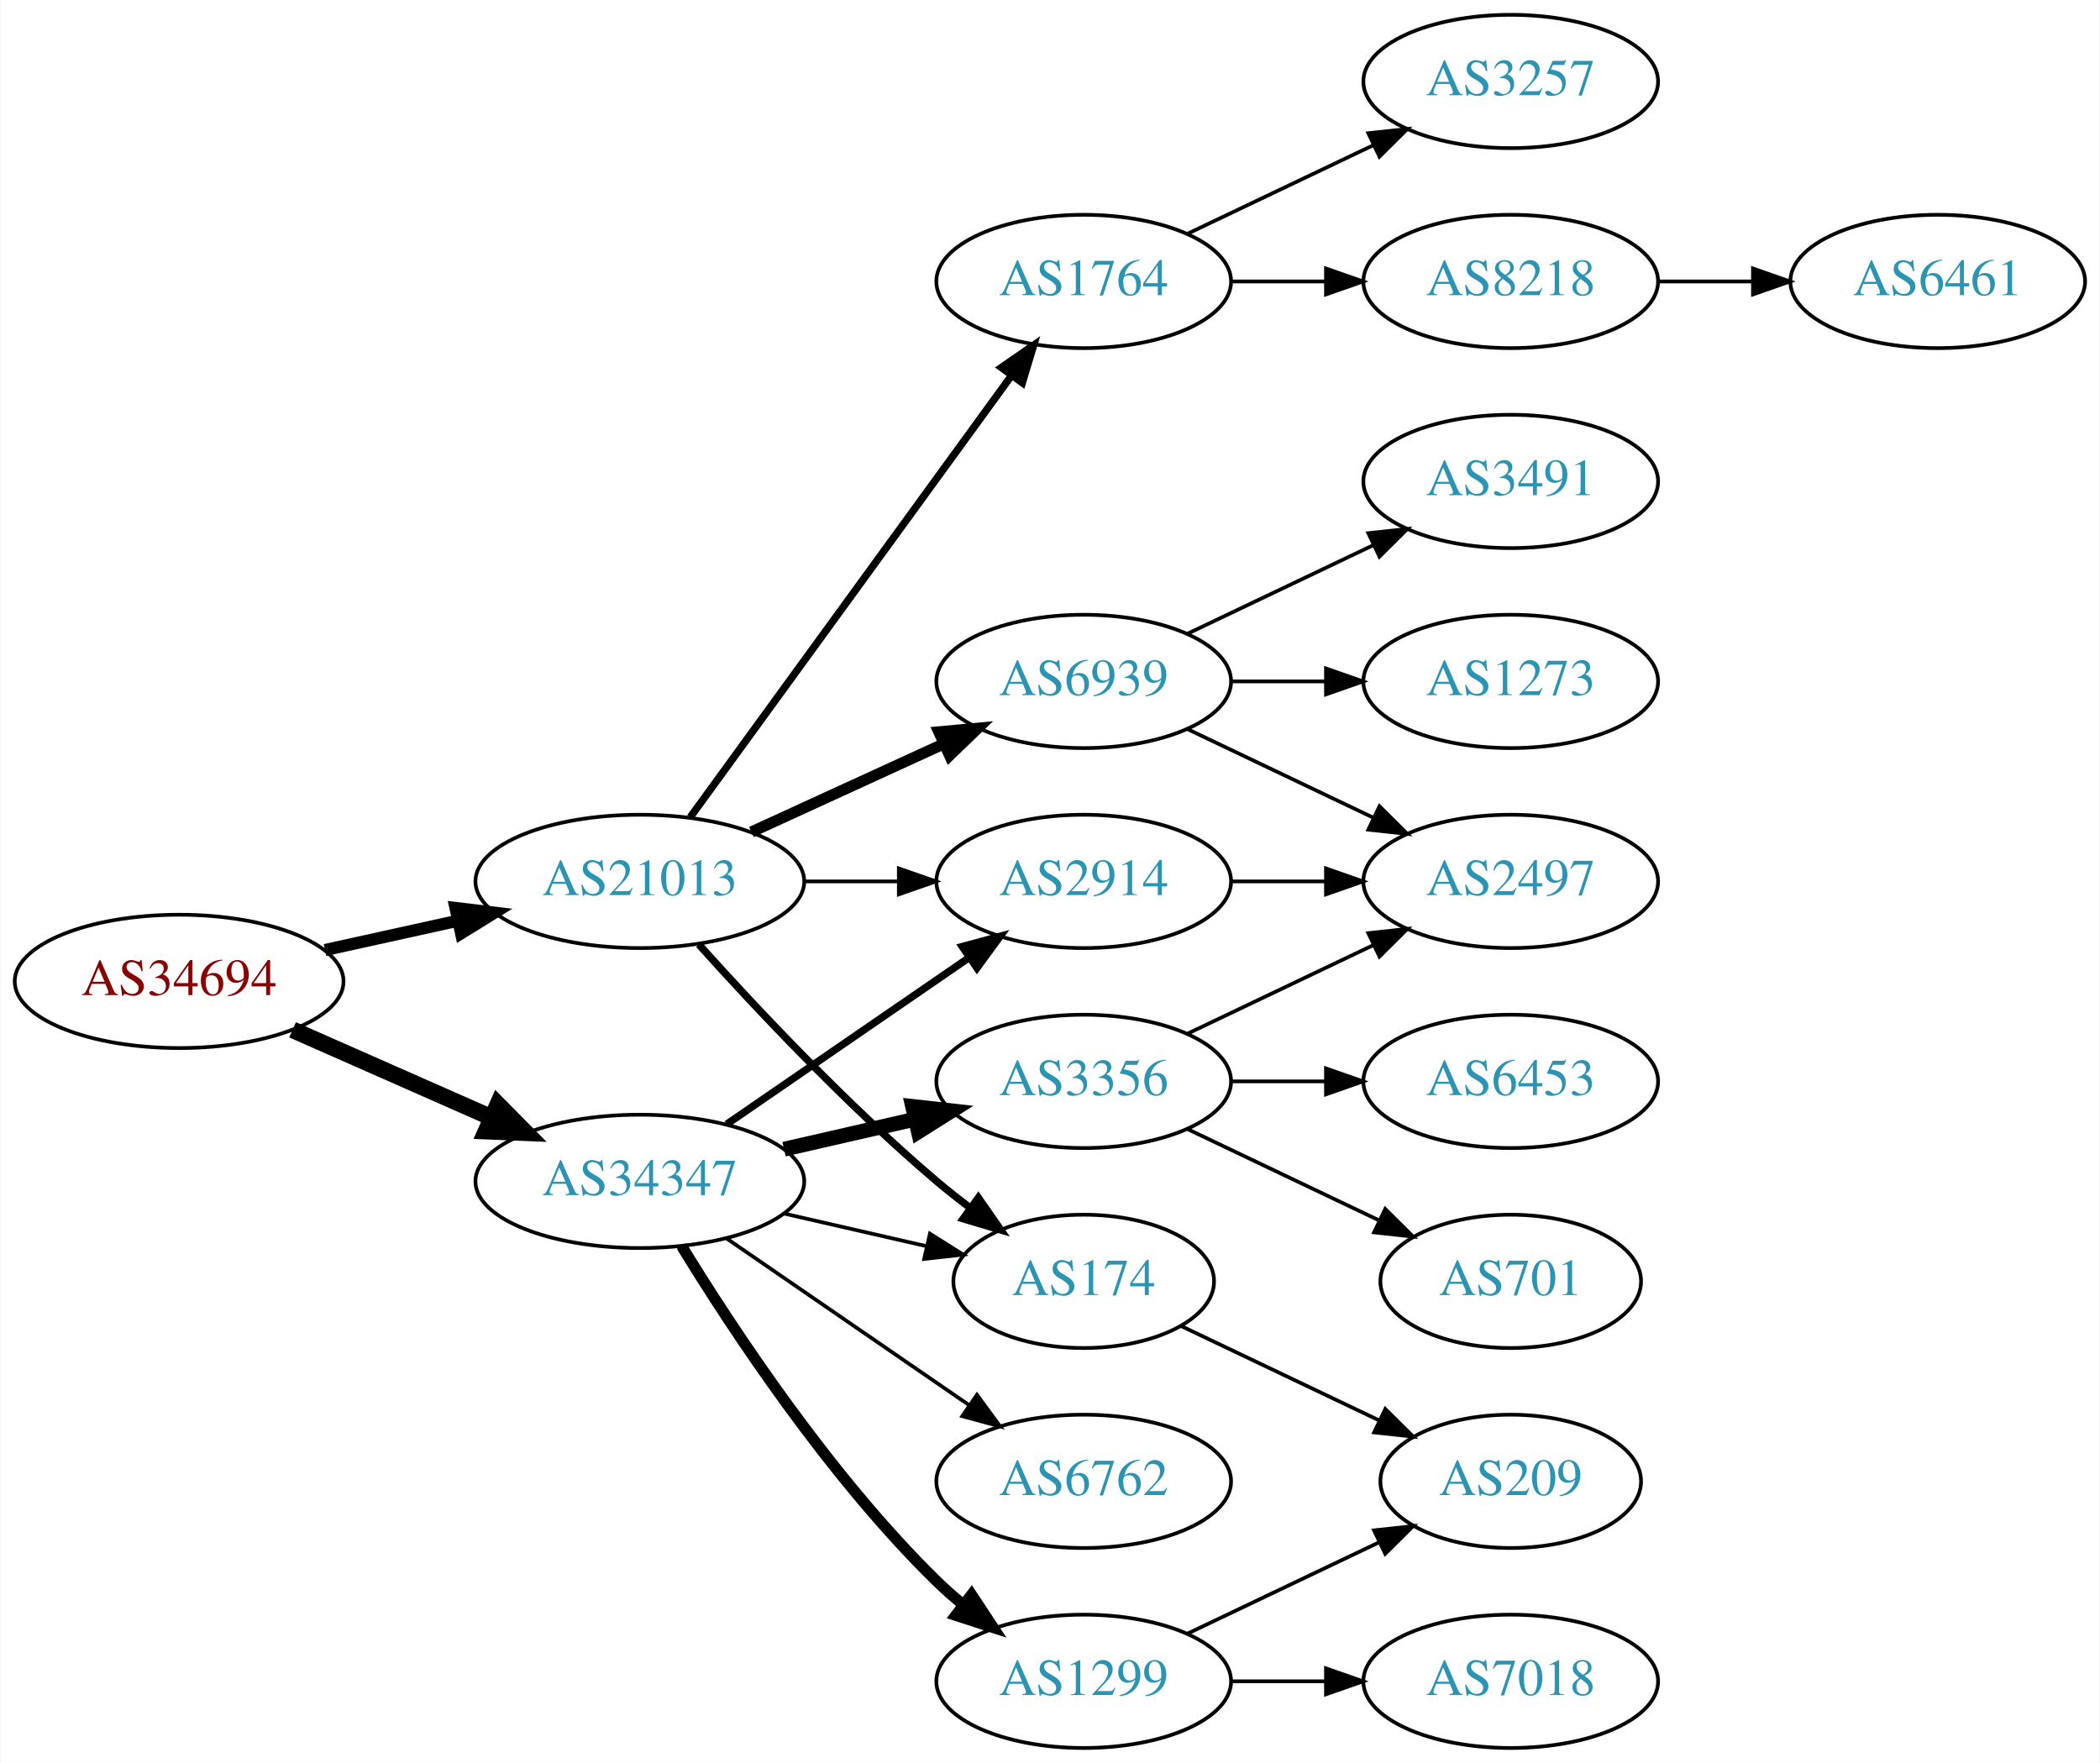
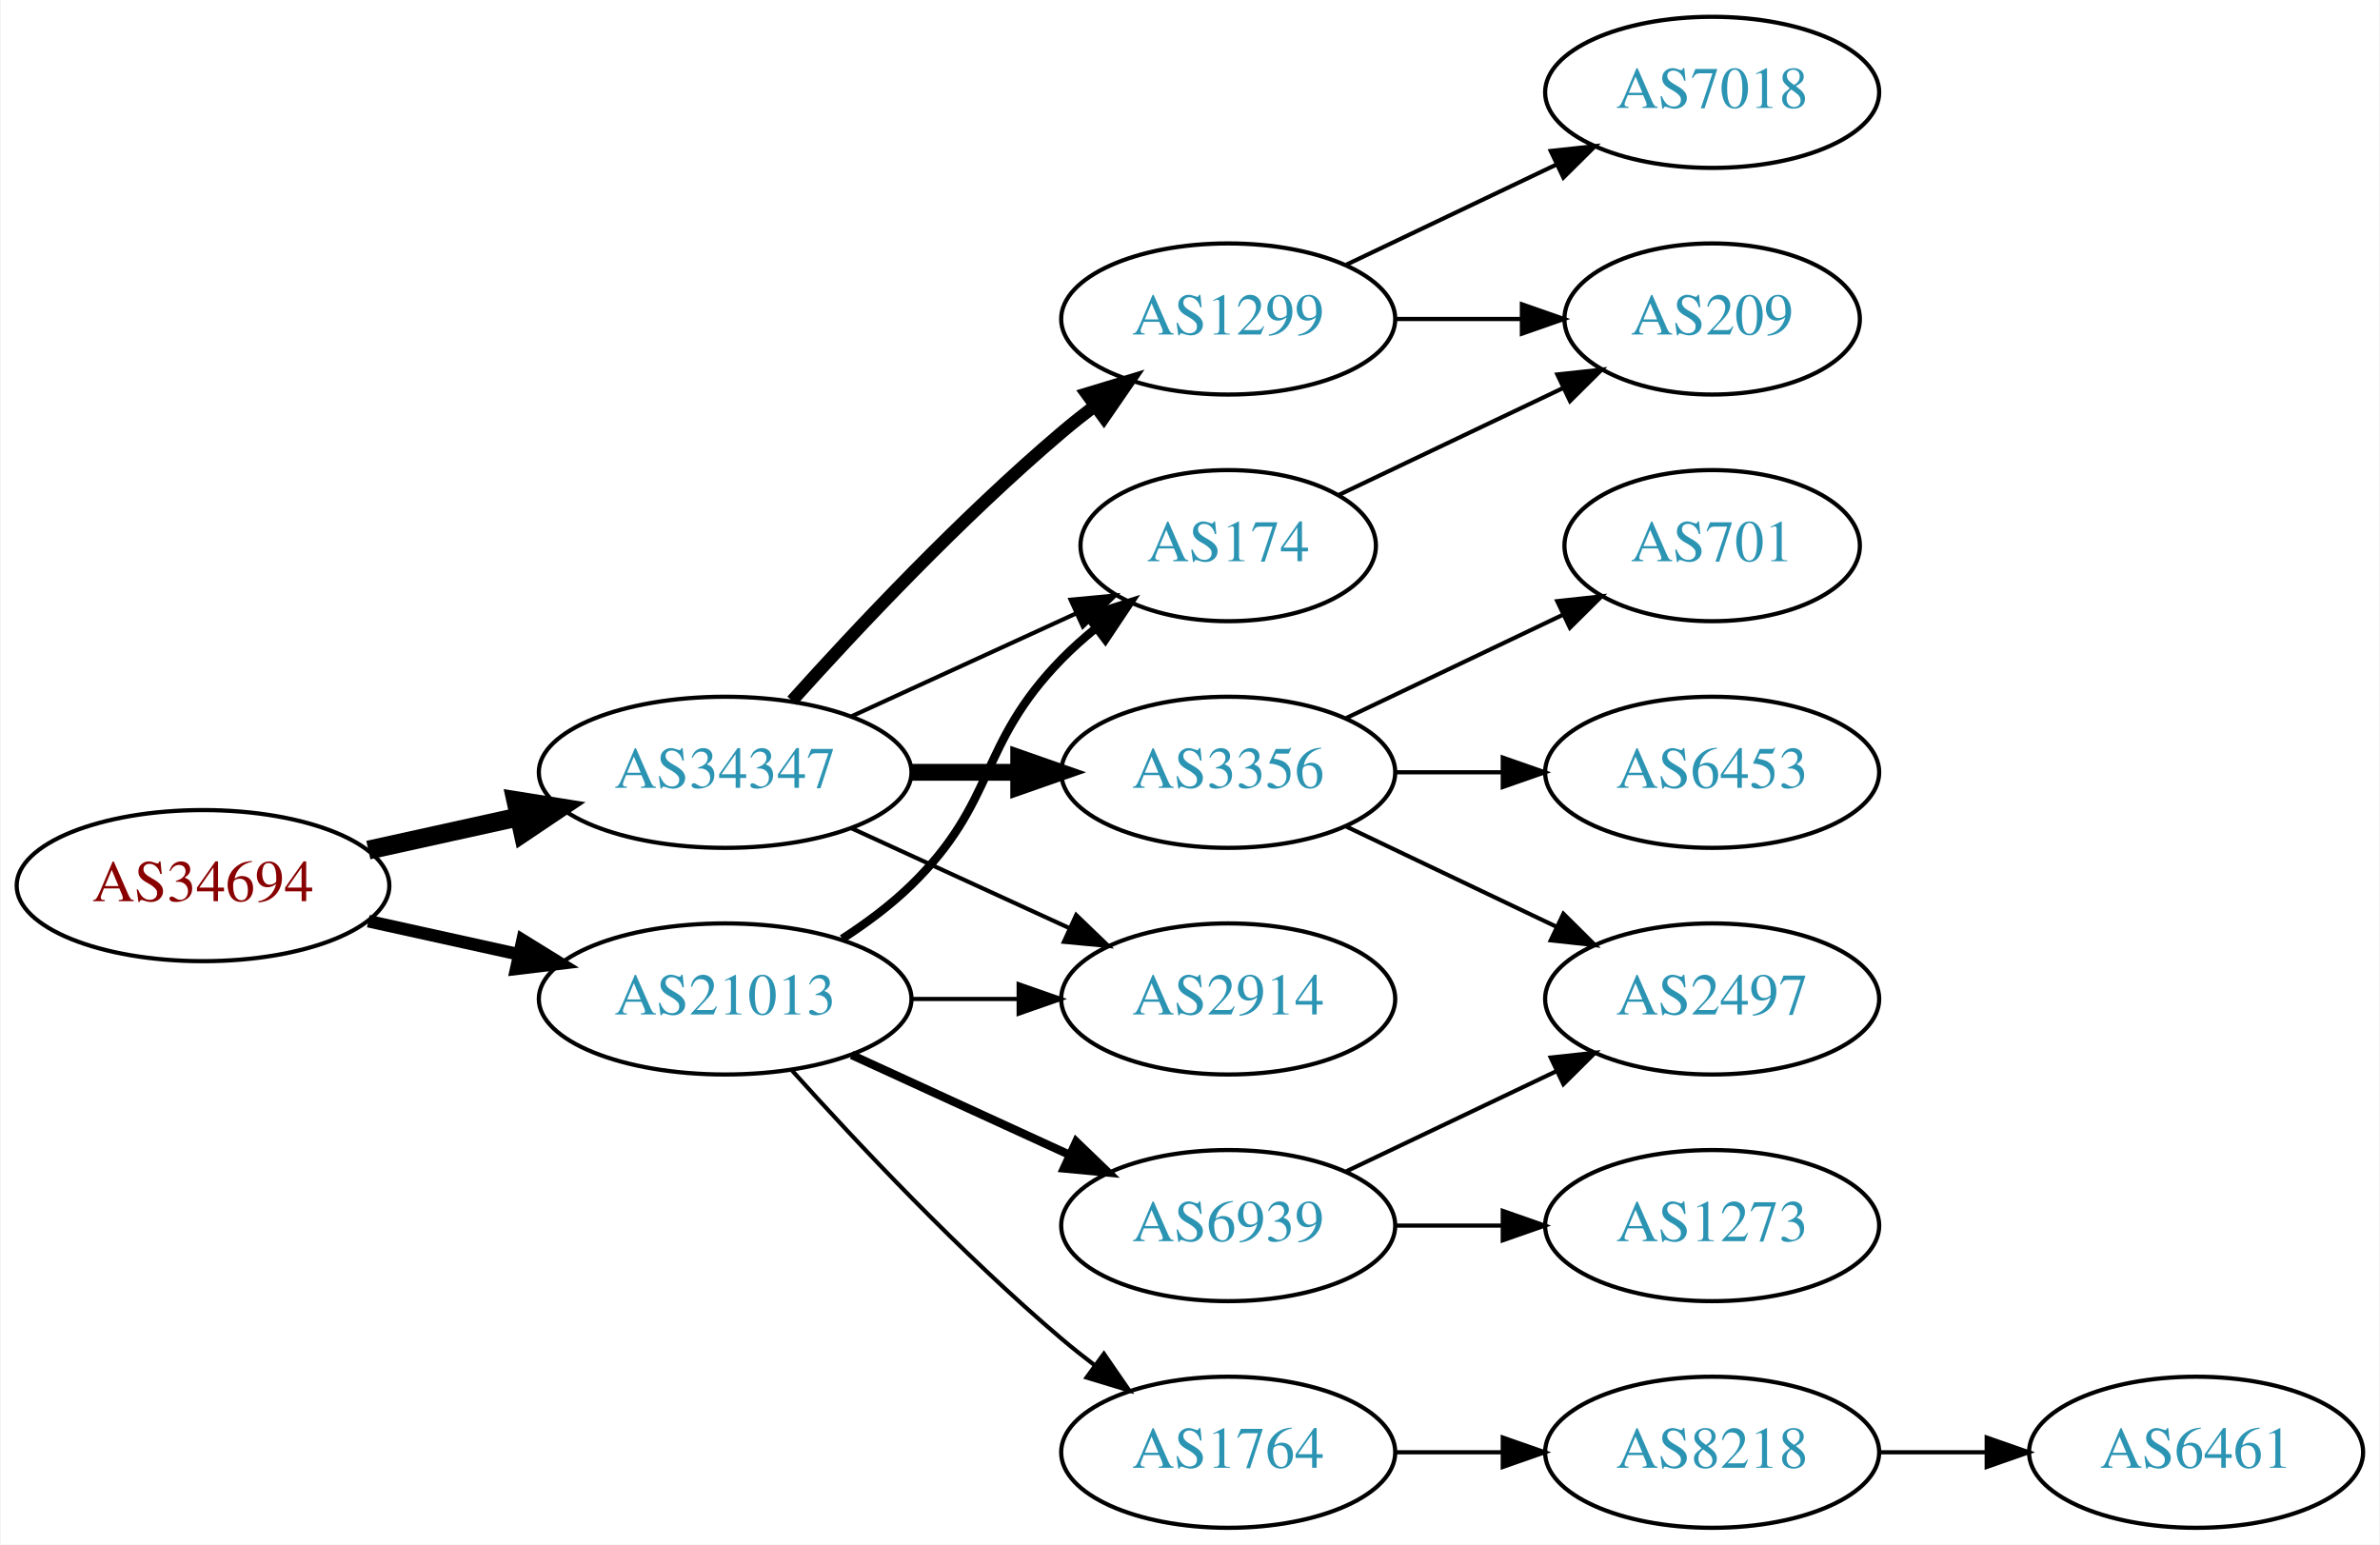
- <svg xmlns="http://www.w3.org/2000/svg" xmlns:xlink="http://www.w3.org/1999/xlink" width="567pt" height="476pt" viewBox="0.00 0.00 566.66 476.00">
-   <g id="graph0" class="graph" transform="scale(1 1) rotate(0) translate(4 472)">
-     <polygon fill="white" stroke="none" points="-4,4 -4,-472 562.663,-472 562.663,4 -4,4" />
+ <svg xmlns="http://www.w3.org/2000/svg" xmlns:xlink="http://www.w3.org/1999/xlink" width="567pt" height="368pt" viewBox="0.00 0.00 566.66 368.00">
+   <g id="graph0" class="graph" transform="scale(1 1) rotate(0) translate(4 364)">
+     <polygon fill="white" stroke="none" points="-4,4 -4,-364 562.663,-364 562.663,4 -4,4" />
    <g id="node1" class="node">
      <g id="a_node1">
        <a xlink:href="/asn/34694" xlink:title="AS34694 ~ Stadtwerke Woergl GmbH [AT]">
-           <ellipse fill="#ffffff" stroke="black" cx="44.196" cy="-207" rx="44.393" ry="18" />
-           <text text-anchor="middle" x="44.196" y="-203.3" font-family="Times,serif" font-size="14.00" fill="#880000">AS34694</text>
+           <ellipse fill="#ffffff" stroke="black" cx="44.196" cy="-153" rx="44.393" ry="18" />
+           <text text-anchor="middle" x="44.196" y="-149.3" font-family="Times,serif" font-size="14.00" fill="#880000">AS34694</text>
        </a>
      </g>
    </g>
    <g id="node2" class="node">
      <g id="a_node2">
        <a xlink:href="/asn/21013" xlink:title="AS21013 ~ Wels, AT [AT]">
-           <ellipse fill="#ffffff" stroke="black" cx="168.588" cy="-234" rx="44.393" ry="18" />
-           <text text-anchor="middle" x="168.588" y="-230.3" font-family="Times,serif" font-size="14.00" fill="#2c94b3">AS21013</text>
+           <ellipse fill="#ffffff" stroke="black" cx="168.588" cy="-126" rx="44.393" ry="18" />
+           <text text-anchor="middle" x="168.588" y="-122.3" font-family="Times,serif" font-size="14.00" fill="#2c94b3">AS21013</text>
        </a>
      </g>
    </g>
    <g id="edge1" class="edge">
-       <path fill="none" stroke="black" stroke-width="3.273" d="M83.586,-215.469C94.978,-217.982 107.6,-220.767 119.525,-223.397" />
-       <polygon fill="black" stroke="black" stroke-width="3.273" points="118.815,-226.825 129.335,-225.561 120.323,-219.989 118.815,-226.825" />
+       <path fill="none" stroke="black" stroke-width="3" d="M83.586,-144.531C94.978,-142.018 107.6,-139.233 119.525,-136.603" />
+       <polygon fill="black" stroke="black" stroke-width="3" points="120.323,-140.011 129.335,-134.439 118.815,-133.175 120.323,-140.011" />
    </g>
    <g id="node3" class="node">
      <g id="a_node3">
        <a xlink:href="/asn/34347" xlink:title="AS34347 ~ HALLAG Kommunal GmbH [AT]">
-           <ellipse fill="#ffffff" stroke="black" cx="168.588" cy="-153" rx="44.393" ry="18" />
-           <text text-anchor="middle" x="168.588" y="-149.3" font-family="Times,serif" font-size="14.00" fill="#2c94b3">AS34347</text>
+           <ellipse fill="#ffffff" stroke="black" cx="168.588" cy="-180" rx="44.393" ry="18" />
+           <text text-anchor="middle" x="168.588" y="-176.3" font-family="Times,serif" font-size="14.00" fill="#2c94b3">AS34347</text>
        </a>
      </g>
    </g>
    <g id="edge2" class="edge">
-       <path fill="none" stroke="black" stroke-width="4.5" d="M74.824,-193.928C90.941,-186.817 111.081,-177.931 128.473,-170.258" />
-       <polygon fill="black" stroke="black" stroke-width="4.5" points="130.249,-173.778 137.809,-166.139 127.071,-166.573 130.249,-173.778" />
+       <path fill="none" stroke="black" stroke-width="4.5" d="M83.586,-161.469C94.978,-163.982 107.6,-166.767 119.525,-169.397" />
+       <polygon fill="black" stroke="black" stroke-width="4.5" points="118.721,-173.252 129.335,-171.561 120.418,-165.562 118.721,-173.252" />
    </g>
    <g id="node4" class="node">
      <g id="a_node4">
-         <a xlink:href="/asn/6939" xlink:title="AS6939 ~ Hurricane Electric LLC [US]">
-           <ellipse fill="#ffffff" stroke="black" cx="288.431" cy="-288" rx="39.794" ry="18" />
-           <text text-anchor="middle" x="288.431" y="-284.3" font-family="Times,serif" font-size="14.00" fill="#2c94b3">AS6939</text>
+         <a xlink:href="/asn/174" xlink:title="AS174 ~ Cogent Communications [US]">
+           <ellipse fill="#ffffff" stroke="black" cx="288.431" cy="-234" rx="35.194" ry="18" />
+           <text text-anchor="middle" x="288.431" y="-230.3" font-family="Times,serif" font-size="14.00" fill="#2c94b3">AS174</text>
        </a>
      </g>
    </g>
    <g id="edge3" class="edge">
-       <path fill="none" stroke="black" stroke-width="3" d="M198.718,-247.348C214.329,-254.502 233.727,-263.391 250.399,-271.03" />
-       <polygon fill="black" stroke="black" stroke-width="3" points="249.302,-274.378 259.851,-275.362 252.218,-268.014 249.302,-274.378" />
+       <path fill="none" stroke="black" stroke-width="2" d="M196.472,-140.329C202.196,-144.036 207.962,-148.318 212.784,-153 233.478,-173.094 228.612,-186.383 248.784,-207 251.264,-209.534 254.01,-211.983 256.863,-214.304" />
+       <polygon fill="black" stroke="black" stroke-width="2" points="254.954,-217.248 265.048,-220.468 259.165,-211.657 254.954,-217.248" />
    </g>
    <g id="node5" class="node">
      <g id="a_node5">
-         <a xlink:href="/asn/174" xlink:title="AS174 ~ Cogent Communications [US]">
-           <ellipse fill="#ffffff" stroke="black" cx="288.431" cy="-126" rx="35.194" ry="18" />
-           <text text-anchor="middle" x="288.431" y="-122.3" font-family="Times,serif" font-size="14.00" fill="#2c94b3">AS174</text>
+         <a xlink:href="/asn/6939" xlink:title="AS6939 ~ Hurricane Electric LLC [US]">
+           <ellipse fill="#ffffff" stroke="black" cx="288.431" cy="-72" rx="39.794" ry="18" />
+           <text text-anchor="middle" x="288.431" y="-68.3" font-family="Times,serif" font-size="14.00" fill="#2c94b3">AS6939</text>
        </a>
      </g>
    </g>
    <g id="edge4" class="edge">
-       <path fill="none" stroke="black" stroke-width="2" d="M184.521,-216.956C199.847,-199.903 224.782,-173.35 248.784,-153 251.637,-150.582 254.702,-148.167 257.813,-145.831" />
-       <polygon fill="black" stroke="black" stroke-width="2" points="259.986,-148.578 266.041,-139.884 255.886,-142.905 259.986,-148.578" />
+       <path fill="none" stroke="black" stroke-width="2" d="M198.718,-112.652C214.329,-105.498 233.727,-96.609 250.399,-88.969" />
+       <polygon fill="black" stroke="black" stroke-width="2" points="252.218,-91.986 259.851,-84.638 249.302,-85.622 252.218,-91.986" />
    </g>
    <g id="node6" class="node">
      <g id="a_node6">
-         <a xlink:href="/asn/2914" xlink:title="AS2914 ~ NTT America, Inc. [US]">
-           <ellipse fill="#ffffff" stroke="black" cx="288.431" cy="-234" rx="39.794" ry="18" />
-           <text text-anchor="middle" x="288.431" y="-230.3" font-family="Times,serif" font-size="14.00" fill="#2c94b3">AS2914</text>
+         <a xlink:href="/asn/1764" xlink:title="AS1764 ~ NEXTLAYER-AS [AT]">
+           <ellipse fill="#ffffff" stroke="black" cx="288.431" cy="-18" rx="39.794" ry="18" />
+           <text text-anchor="middle" x="288.431" y="-14.3" font-family="Times,serif" font-size="14.00" fill="#2c94b3">AS1764</text>
        </a>
      </g>
    </g>
    <g id="edge5" class="edge">
-       <path fill="none" stroke="black" d="M212.799,-234C221.112,-234 229.875,-234 238.357,-234" />
-       <polygon fill="black" stroke="black" points="238.516,-237.5 248.516,-234 238.516,-230.5 238.516,-237.5" />
+       <path fill="none" stroke="black" d="M184.521,-108.956C199.847,-91.903 224.782,-65.35 248.784,-45 251.281,-42.883 253.942,-40.768 256.653,-38.707" />
+       <polygon fill="black" stroke="black" points="258.819,-41.459 264.83,-32.734 254.69,-35.806 258.819,-41.459" />
    </g>
    <g id="node7" class="node">
      <g id="a_node7">
-         <a xlink:href="/asn/1764" xlink:title="AS1764 ~ NEXTLAYER-AS [AT]">
-           <ellipse fill="#ffffff" stroke="black" cx="288.431" cy="-396" rx="39.794" ry="18" />
-           <text text-anchor="middle" x="288.431" y="-392.3" font-family="Times,serif" font-size="14.00" fill="#2c94b3">AS1764</text>
+         <a xlink:href="/asn/2914" xlink:title="AS2914 ~ NTT America, Inc. [US]">
+           <ellipse fill="#ffffff" stroke="black" cx="288.431" cy="-126" rx="39.794" ry="18" />
+           <text text-anchor="middle" x="288.431" y="-122.3" font-family="Times,serif" font-size="14.00" fill="#2c94b3">AS2914</text>
        </a>
      </g>
    </g>
    <g id="edge6" class="edge">
-       <path fill="none" stroke="black" stroke-width="2" d="M182.199,-251.337C203.02,-279.96 244.683,-337.233 268.871,-370.486" />
-       <polygon fill="black" stroke="black" stroke-width="2" points="266.197,-372.76 274.91,-378.788 271.858,-368.642 266.197,-372.76" />
-     </g>
-     <g id="edge18" class="edge">
-       <path fill="none" stroke="black" d="M207.523,-144.308C219.84,-141.486 233.565,-138.342 246.116,-135.466" />
-       <polygon fill="black" stroke="black" points="246.914,-138.874 255.88,-133.229 245.351,-132.051 246.914,-138.874" />
-     </g>
-     <g id="edge17" class="edge">
-       <path fill="none" stroke="black" stroke-width="2" d="M192.031,-168.426C210.612,-181.198 237.173,-199.455 257.553,-213.463" />
-       <polygon fill="black" stroke="black" stroke-width="2" points="255.643,-216.398 265.867,-219.178 259.609,-210.629 255.643,-216.398" />
-     </g>
-     <g id="node15" class="node">
-       <g id="a_node15">
+       <path fill="none" stroke="black" d="M212.799,-126C221.112,-126 229.875,-126 238.357,-126" />
+       <polygon fill="black" stroke="black" points="238.516,-129.5 248.516,-126 238.516,-122.5 238.516,-129.5" />
+     </g>
+     <g id="edge15" class="edge">
+       <path fill="none" stroke="black" d="M198.718,-193.348C214.935,-200.78 235.238,-210.083 252.327,-217.914" />
+       <polygon fill="black" stroke="black" points="250.895,-221.108 261.444,-222.092 253.811,-214.744 250.895,-221.108" />
+     </g>
+     <g id="edge13" class="edge">
+       <path fill="none" stroke="black" d="M198.718,-166.652C214.329,-159.498 233.727,-150.609 250.399,-142.97" />
+       <polygon fill="black" stroke="black" points="252.218,-145.986 259.851,-138.638 249.302,-139.622 252.218,-145.986" />
+     </g>
+     <g id="node13" class="node">
+       <g id="a_node13">
+         <a xlink:href="/asn/1299" xlink:title="AS1299 ~ Telia Carrier [EU]">
+           <ellipse fill="#ffffff" stroke="black" cx="288.431" cy="-288" rx="39.794" ry="18" />
+           <text text-anchor="middle" x="288.431" y="-284.3" font-family="Times,serif" font-size="14.00" fill="#2c94b3">AS1299</text>
+         </a>
+       </g>
+     </g>
+     <g id="edge12" class="edge">
+       <path fill="none" stroke="black" stroke-width="3" d="M184.521,-197.044C199.847,-214.097 224.782,-240.65 248.784,-261 251.281,-263.117 253.942,-265.232 256.653,-267.293" />
+       <polygon fill="black" stroke="black" stroke-width="3" points="254.69,-270.194 264.83,-273.266 258.819,-264.541 254.69,-270.194" />
+     </g>
+     <g id="node14" class="node">
+       <g id="a_node14">
        <a xlink:href="/asn/3356" xlink:title="AS3356 ~ Level 3 Parent, LLC [US]">
          <ellipse fill="#ffffff" stroke="black" cx="288.431" cy="-180" rx="39.794" ry="18" />
          <text text-anchor="middle" x="288.431" y="-176.3" font-family="Times,serif" font-size="14.00" fill="#2c94b3">AS3356</text>
        </a>
      </g>
    </g>
    <g id="edge14" class="edge">
-       <path fill="none" stroke="black" stroke-width="4" d="M207.523,-161.692C218.764,-164.267 231.176,-167.111 242.799,-169.774" />
-       <polygon fill="black" stroke="black" stroke-width="4" points="242.232,-173.235 252.761,-172.057 243.795,-166.412 242.232,-173.235" />
-     </g>
-     <g id="node16" class="node">
-       <g id="a_node16">
-         <a xlink:href="/asn/6762" xlink:title="AS6762 ~ TELECOM ITALIA SPARKLE S.p.A. [IT]">
-           <ellipse fill="#ffffff" stroke="black" cx="288.431" cy="-72" rx="39.794" ry="18" />
-           <text text-anchor="middle" x="288.431" y="-68.3" font-family="Times,serif" font-size="14.00" fill="#2c94b3">AS6762</text>
-         </a>
-       </g>
-     </g>
-     <g id="edge15" class="edge">
-       <path fill="none" stroke="black" d="M192.031,-137.574C210.612,-124.802 237.173,-106.545 257.553,-92.537" />
-       <polygon fill="black" stroke="black" points="259.609,-95.371 265.867,-86.822 255.643,-89.602 259.609,-95.371" />
+       <path fill="none" stroke="black" stroke-width="4" d="M212.799,-180C221.112,-180 229.875,-180 238.357,-180" />
+       <polygon fill="black" stroke="black" stroke-width="4" points="238.516,-183.5 248.516,-180 238.516,-176.5 238.516,-183.5" />
+     </g>
+     <g id="node12" class="node">
+       <g id="a_node12">
+         <a xlink:href="/asn/209" xlink:title="AS209 ~ CenturyLink Communications, LLC [US]">
+           <ellipse fill="#ffffff" stroke="black" cx="403.724" cy="-288" rx="35.194" ry="18" />
+           <text text-anchor="middle" x="403.724" y="-284.3" font-family="Times,serif" font-size="14.00" fill="#2c94b3">AS209</text>
+         </a>
+       </g>
+     </g>
+     <g id="edge11" class="edge">
+       <path fill="none" stroke="black" d="M314.856,-246.119C330.599,-253.622 351.021,-263.356 368.214,-271.551" />
+       <polygon fill="black" stroke="black" points="366.85,-274.779 377.383,-275.922 369.862,-268.46 366.85,-274.779" />
+     </g>
+     <g id="node8" class="node">
+       <g id="a_node8">
+         <a xlink:href="/asn/2497" xlink:title="AS2497 ~ Internet Initiative Japan Inc. [JP]">
+           <ellipse fill="#ffffff" stroke="black" cx="403.724" cy="-126" rx="39.794" ry="18" />
+           <text text-anchor="middle" x="403.724" y="-122.3" font-family="Times,serif" font-size="14.00" fill="#2c94b3">AS2497</text>
+         </a>
+       </g>
+     </g>
+     <g id="edge7" class="edge">
+       <path fill="none" stroke="black" d="M316.567,-84.934C331.561,-92.081 350.382,-101.052 366.605,-108.785" />
+       <polygon fill="black" stroke="black" points="365.276,-112.028 375.809,-113.171 368.288,-105.709 365.276,-112.028" />
+     </g>
+     <g id="node9" class="node">
+       <g id="a_node9">
+         <a xlink:href="/asn/1273" xlink:title="AS1273 ~ Vodafone Group PLC [EU]">
+           <ellipse fill="#ffffff" stroke="black" cx="403.724" cy="-72" rx="39.794" ry="18" />
+           <text text-anchor="middle" x="403.724" y="-68.3" font-family="Times,serif" font-size="14.00" fill="#2c94b3">AS1273</text>
+         </a>
+       </g>
+     </g>
+     <g id="edge8" class="edge">
+       <path fill="none" stroke="black" d="M328.103,-72C336.306,-72 345.07,-72 353.602,-72" />
+       <polygon fill="black" stroke="black" points="353.841,-75.5 363.841,-72 353.841,-68.5 353.841,-75.5" />
+     </g>
+     <g id="node10" class="node">
+       <g id="a_node10">
+         <a xlink:href="/asn/8218" xlink:title="AS8218 ~ legacy Neotelecoms [FR]">
+           <ellipse fill="#ffffff" stroke="black" cx="403.724" cy="-18" rx="39.794" ry="18" />
+           <text text-anchor="middle" x="403.724" y="-14.3" font-family="Times,serif" font-size="14.00" fill="#2c94b3">AS8218</text>
+         </a>
+       </g>
+     </g>
+     <g id="edge9" class="edge">
+       <path fill="none" stroke="black" d="M328.103,-18C336.306,-18 345.07,-18 353.602,-18" />
+       <polygon fill="black" stroke="black" points="353.841,-21.5 363.841,-18 353.841,-14.5 353.841,-21.5" />
+     </g>
+     <g id="node11" class="node">
+       <g id="a_node11">
+         <a xlink:href="/asn/6461" xlink:title="AS6461 ~ Zayo Bandwidth [US]">
+           <ellipse fill="#ffffff" stroke="black" cx="519.017" cy="-18" rx="39.794" ry="18" />
+           <text text-anchor="middle" x="519.017" y="-14.3" font-family="Times,serif" font-size="14.00" fill="#2c94b3">AS6461</text>
+         </a>
+       </g>
+     </g>
+     <g id="edge10" class="edge">
+       <path fill="none" stroke="black" d="M443.396,-18C451.599,-18 460.363,-18 468.895,-18" />
+       <polygon fill="black" stroke="black" points="469.134,-21.5 479.134,-18 469.134,-14.5 469.134,-21.5" />
+     </g>
+     <g id="edge20" class="edge">
+       <path fill="none" stroke="black" d="M328.103,-288C337.808,-288 348.299,-288 358.262,-288" />
+       <polygon fill="black" stroke="black" points="358.398,-291.5 368.398,-288 358.398,-284.5 358.398,-291.5" />
    </g>
    <g id="node17" class="node">
      <g id="a_node17">
-         <a xlink:href="/asn/1299" xlink:title="AS1299 ~ Telia Carrier [EU]">
-           <ellipse fill="#ffffff" stroke="black" cx="288.431" cy="-18" rx="39.794" ry="18" />
-           <text text-anchor="middle" x="288.431" y="-14.3" font-family="Times,serif" font-size="14.00" fill="#2c94b3">AS1299</text>
-         </a>
-       </g>
-     </g>
-     <g id="edge16" class="edge">
-       <path fill="none" stroke="black" stroke-width="3" d="M179.854,-135.56C193.662,-113.009 219.851,-73.278 248.784,-45 250.924,-42.908 253.242,-40.863 255.642,-38.895" />
-       <polygon fill="black" stroke="black" stroke-width="3" points="258.152,-41.382 263.983,-32.536 253.908,-35.815 258.152,-41.382" />
-     </g>
-     <g id="node8" class="node">
-       <g id="a_node8">
-         <a xlink:href="/asn/1273" xlink:title="AS1273 ~ Vodafone Group PLC [EU]">
-           <ellipse fill="#ffffff" stroke="black" cx="403.724" cy="-288" rx="39.794" ry="18" />
-           <text text-anchor="middle" x="403.724" y="-284.3" font-family="Times,serif" font-size="14.00" fill="#2c94b3">AS1273</text>
-         </a>
-       </g>
-     </g>
-     <g id="edge7" class="edge">
-       <path fill="none" stroke="black" d="M328.103,-288C336.306,-288 345.07,-288 353.602,-288" />
-       <polygon fill="black" stroke="black" points="353.841,-291.5 363.841,-288 353.841,-284.5 353.841,-291.5" />
-     </g>
-     <g id="node9" class="node">
-       <g id="a_node9">
-         <a xlink:href="/asn/2497" xlink:title="AS2497 ~ Internet Initiative Japan Inc. [JP]">
-           <ellipse fill="#ffffff" stroke="black" cx="403.724" cy="-234" rx="39.794" ry="18" />
-           <text text-anchor="middle" x="403.724" y="-230.3" font-family="Times,serif" font-size="14.00" fill="#2c94b3">AS2497</text>
-         </a>
-       </g>
-     </g>
-     <g id="edge8" class="edge">
-       <path fill="none" stroke="black" d="M316.567,-275.066C331.561,-267.919 350.382,-258.948 366.605,-251.215" />
-       <polygon fill="black" stroke="black" points="368.288,-254.291 375.809,-246.829 365.276,-247.972 368.288,-254.291" />
-     </g>
-     <g id="node10" class="node">
-       <g id="a_node10">
-         <a xlink:href="/asn/3491" xlink:title="AS3491 ~ PCCW Global, Inc. [US]">
+         <a xlink:href="/asn/7018" xlink:title="AS7018 ~ AT&amp;T Services, Inc. [US]">
          <ellipse fill="#ffffff" stroke="black" cx="403.724" cy="-342" rx="39.794" ry="18" />
-           <text text-anchor="middle" x="403.724" y="-338.3" font-family="Times,serif" font-size="14.00" fill="#2c94b3">AS3491</text>
-         </a>
-       </g>
-     </g>
-     <g id="edge9" class="edge">
+           <text text-anchor="middle" x="403.724" y="-338.3" font-family="Times,serif" font-size="14.00" fill="#2c94b3">AS7018</text>
+         </a>
+       </g>
+     </g>
+     <g id="edge19" class="edge">
      <path fill="none" stroke="black" d="M316.567,-300.934C331.561,-308.081 350.382,-317.052 366.605,-324.785" />
      <polygon fill="black" stroke="black" points="365.276,-328.028 375.809,-329.171 368.288,-321.709 365.276,-328.028" />
    </g>
-     <g id="node11" class="node">
-       <g id="a_node11">
-         <a xlink:href="/asn/209" xlink:title="AS209 ~ CenturyLink Communications, LLC [US]">
-           <ellipse fill="#ffffff" stroke="black" cx="403.724" cy="-72" rx="35.194" ry="18" />
-           <text text-anchor="middle" x="403.724" y="-68.3" font-family="Times,serif" font-size="14.00" fill="#2c94b3">AS209</text>
-         </a>
-       </g>
-     </g>
-     <g id="edge10" class="edge">
-       <path fill="none" stroke="black" d="M314.856,-113.881C330.599,-106.378 351.021,-96.644 368.214,-88.449" />
-       <polygon fill="black" stroke="black" points="369.862,-91.54 377.383,-84.078 366.85,-85.221 369.862,-91.54" />
-     </g>
-     <g id="edge22" class="edge">
-       <path fill="none" stroke="black" d="M328.103,-234C336.306,-234 345.07,-234 353.602,-234" />
-       <polygon fill="black" stroke="black" points="353.841,-237.5 363.841,-234 353.841,-230.5 353.841,-237.5" />
-     </g>
-     <g id="node12" class="node">
-       <g id="a_node12">
-         <a xlink:href="/asn/8218" xlink:title="AS8218 ~ legacy Neotelecoms [FR]">
-           <ellipse fill="#ffffff" stroke="black" cx="403.724" cy="-396" rx="39.794" ry="18" />
-           <text text-anchor="middle" x="403.724" y="-392.3" font-family="Times,serif" font-size="14.00" fill="#2c94b3">AS8218</text>
-         </a>
-       </g>
-     </g>
-     <g id="edge11" class="edge">
-       <path fill="none" stroke="black" d="M328.103,-396C336.306,-396 345.07,-396 353.602,-396" />
-       <polygon fill="black" stroke="black" points="353.841,-399.5 363.841,-396 353.841,-392.5 353.841,-399.5" />
-     </g>
-     <g id="node13" class="node">
-       <g id="a_node13">
-         <a xlink:href="/asn/3257" xlink:title="AS3257 ~ GTT [DE]">
-           <ellipse fill="#ffffff" stroke="black" cx="403.724" cy="-450" rx="39.794" ry="18" />
-           <text text-anchor="middle" x="403.724" y="-446.3" font-family="Times,serif" font-size="14.00" fill="#2c94b3">AS3257</text>
-         </a>
-       </g>
-     </g>
-     <g id="edge12" class="edge">
-       <path fill="none" stroke="black" d="M316.567,-408.934C331.561,-416.081 350.382,-425.052 366.605,-432.785" />
-       <polygon fill="black" stroke="black" points="365.276,-436.028 375.809,-437.171 368.288,-429.709 365.276,-436.028" />
-     </g>
-     <g id="node14" class="node">
-       <g id="a_node14">
-         <a xlink:href="/asn/6461" xlink:title="AS6461 ~ Zayo Bandwidth [US]">
-           <ellipse fill="#ffffff" stroke="black" cx="519.017" cy="-396" rx="39.794" ry="18" />
-           <text text-anchor="middle" x="519.017" y="-392.3" font-family="Times,serif" font-size="14.00" fill="#2c94b3">AS6461</text>
-         </a>
-       </g>
-     </g>
-     <g id="edge13" class="edge">
-       <path fill="none" stroke="black" d="M443.396,-396C451.599,-396 460.363,-396 468.895,-396" />
-       <polygon fill="black" stroke="black" points="469.134,-399.5 479.134,-396 469.134,-392.5 469.134,-399.5" />
-     </g>
-     <g id="edge20" class="edge">
-       <path fill="none" stroke="black" d="M316.567,-192.934C331.561,-200.081 350.382,-209.052 366.605,-216.785" />
-       <polygon fill="black" stroke="black" points="365.276,-220.028 375.809,-221.171 368.288,-213.709 365.276,-220.028" />
-     </g>
-     <g id="node18" class="node">
-       <g id="a_node18">
+     <g id="edge16" class="edge">
+       <path fill="none" stroke="black" d="M316.567,-167.066C331.561,-159.919 350.382,-150.948 366.605,-143.215" />
+       <polygon fill="black" stroke="black" points="368.288,-146.291 375.809,-138.829 365.276,-139.972 368.288,-146.291" />
+     </g>
+     <g id="node15" class="node">
+       <g id="a_node15">
        <a xlink:href="/asn/6453" xlink:title="AS6453 ~ TATA COMMUNICATIONS (AMERICA) INC [US]">
          <ellipse fill="#ffffff" stroke="black" cx="403.724" cy="-180" rx="39.794" ry="18" />
          <text text-anchor="middle" x="403.724" y="-176.3" font-family="Times,serif" font-size="14.00" fill="#2c94b3">AS6453</text>
        </a>
      </g>
    </g>
-     <g id="edge19" class="edge">
+     <g id="edge17" class="edge">
      <path fill="none" stroke="black" d="M328.103,-180C336.306,-180 345.07,-180 353.602,-180" />
      <polygon fill="black" stroke="black" points="353.841,-183.5 363.841,-180 353.841,-176.5 353.841,-183.5" />
    </g>
-     <g id="node19" class="node">
-       <g id="a_node19">
+     <g id="node16" class="node">
+       <g id="a_node16">
        <a xlink:href="/asn/701" xlink:title="AS701 ~ UUNET [US]">
-           <ellipse fill="#ffffff" stroke="black" cx="403.724" cy="-126" rx="35.194" ry="18" />
-           <text text-anchor="middle" x="403.724" y="-122.3" font-family="Times,serif" font-size="14.00" fill="#2c94b3">AS701</text>
-         </a>
-       </g>
-     </g>
-     <g id="edge21" class="edge">
-       <path fill="none" stroke="black" d="M316.567,-167.066C331.999,-159.71 351.485,-150.423 368.02,-142.541" />
-       <polygon fill="black" stroke="black" points="369.84,-145.551 377.361,-138.089 366.828,-139.232 369.84,-145.551" />
-     </g>
-     <g id="edge23" class="edge">
-       <path fill="none" stroke="black" d="M316.567,-30.934C331.999,-38.29 351.485,-47.577 368.02,-55.459" />
-       <polygon fill="black" stroke="black" points="366.828,-58.768 377.361,-59.911 369.84,-52.449 366.828,-58.768" />
-     </g>
-     <g id="node20" class="node">
-       <g id="a_node20">
-         <a xlink:href="/asn/7018" xlink:title="AS7018 ~ AT&amp;T Services, Inc. [US]">
-           <ellipse fill="#ffffff" stroke="black" cx="403.724" cy="-18" rx="39.794" ry="18" />
-           <text text-anchor="middle" x="403.724" y="-14.3" font-family="Times,serif" font-size="14.00" fill="#2c94b3">AS7018</text>
-         </a>
-       </g>
-     </g>
-     <g id="edge24" class="edge">
-       <path fill="none" stroke="black" d="M328.103,-18C336.306,-18 345.07,-18 353.602,-18" />
-       <polygon fill="black" stroke="black" points="353.841,-21.5 363.841,-18 353.841,-14.5 353.841,-21.5" />
+           <ellipse fill="#ffffff" stroke="black" cx="403.724" cy="-234" rx="35.194" ry="18" />
+           <text text-anchor="middle" x="403.724" y="-230.3" font-family="Times,serif" font-size="14.00" fill="#2c94b3">AS701</text>
+         </a>
+       </g>
+     </g>
+     <g id="edge18" class="edge">
+       <path fill="none" stroke="black" d="M316.567,-192.934C331.999,-200.29 351.485,-209.577 368.02,-217.459" />
+       <polygon fill="black" stroke="black" points="366.828,-220.768 377.361,-221.911 369.84,-214.449 366.828,-220.768" />
    </g>
  </g>
</svg>
